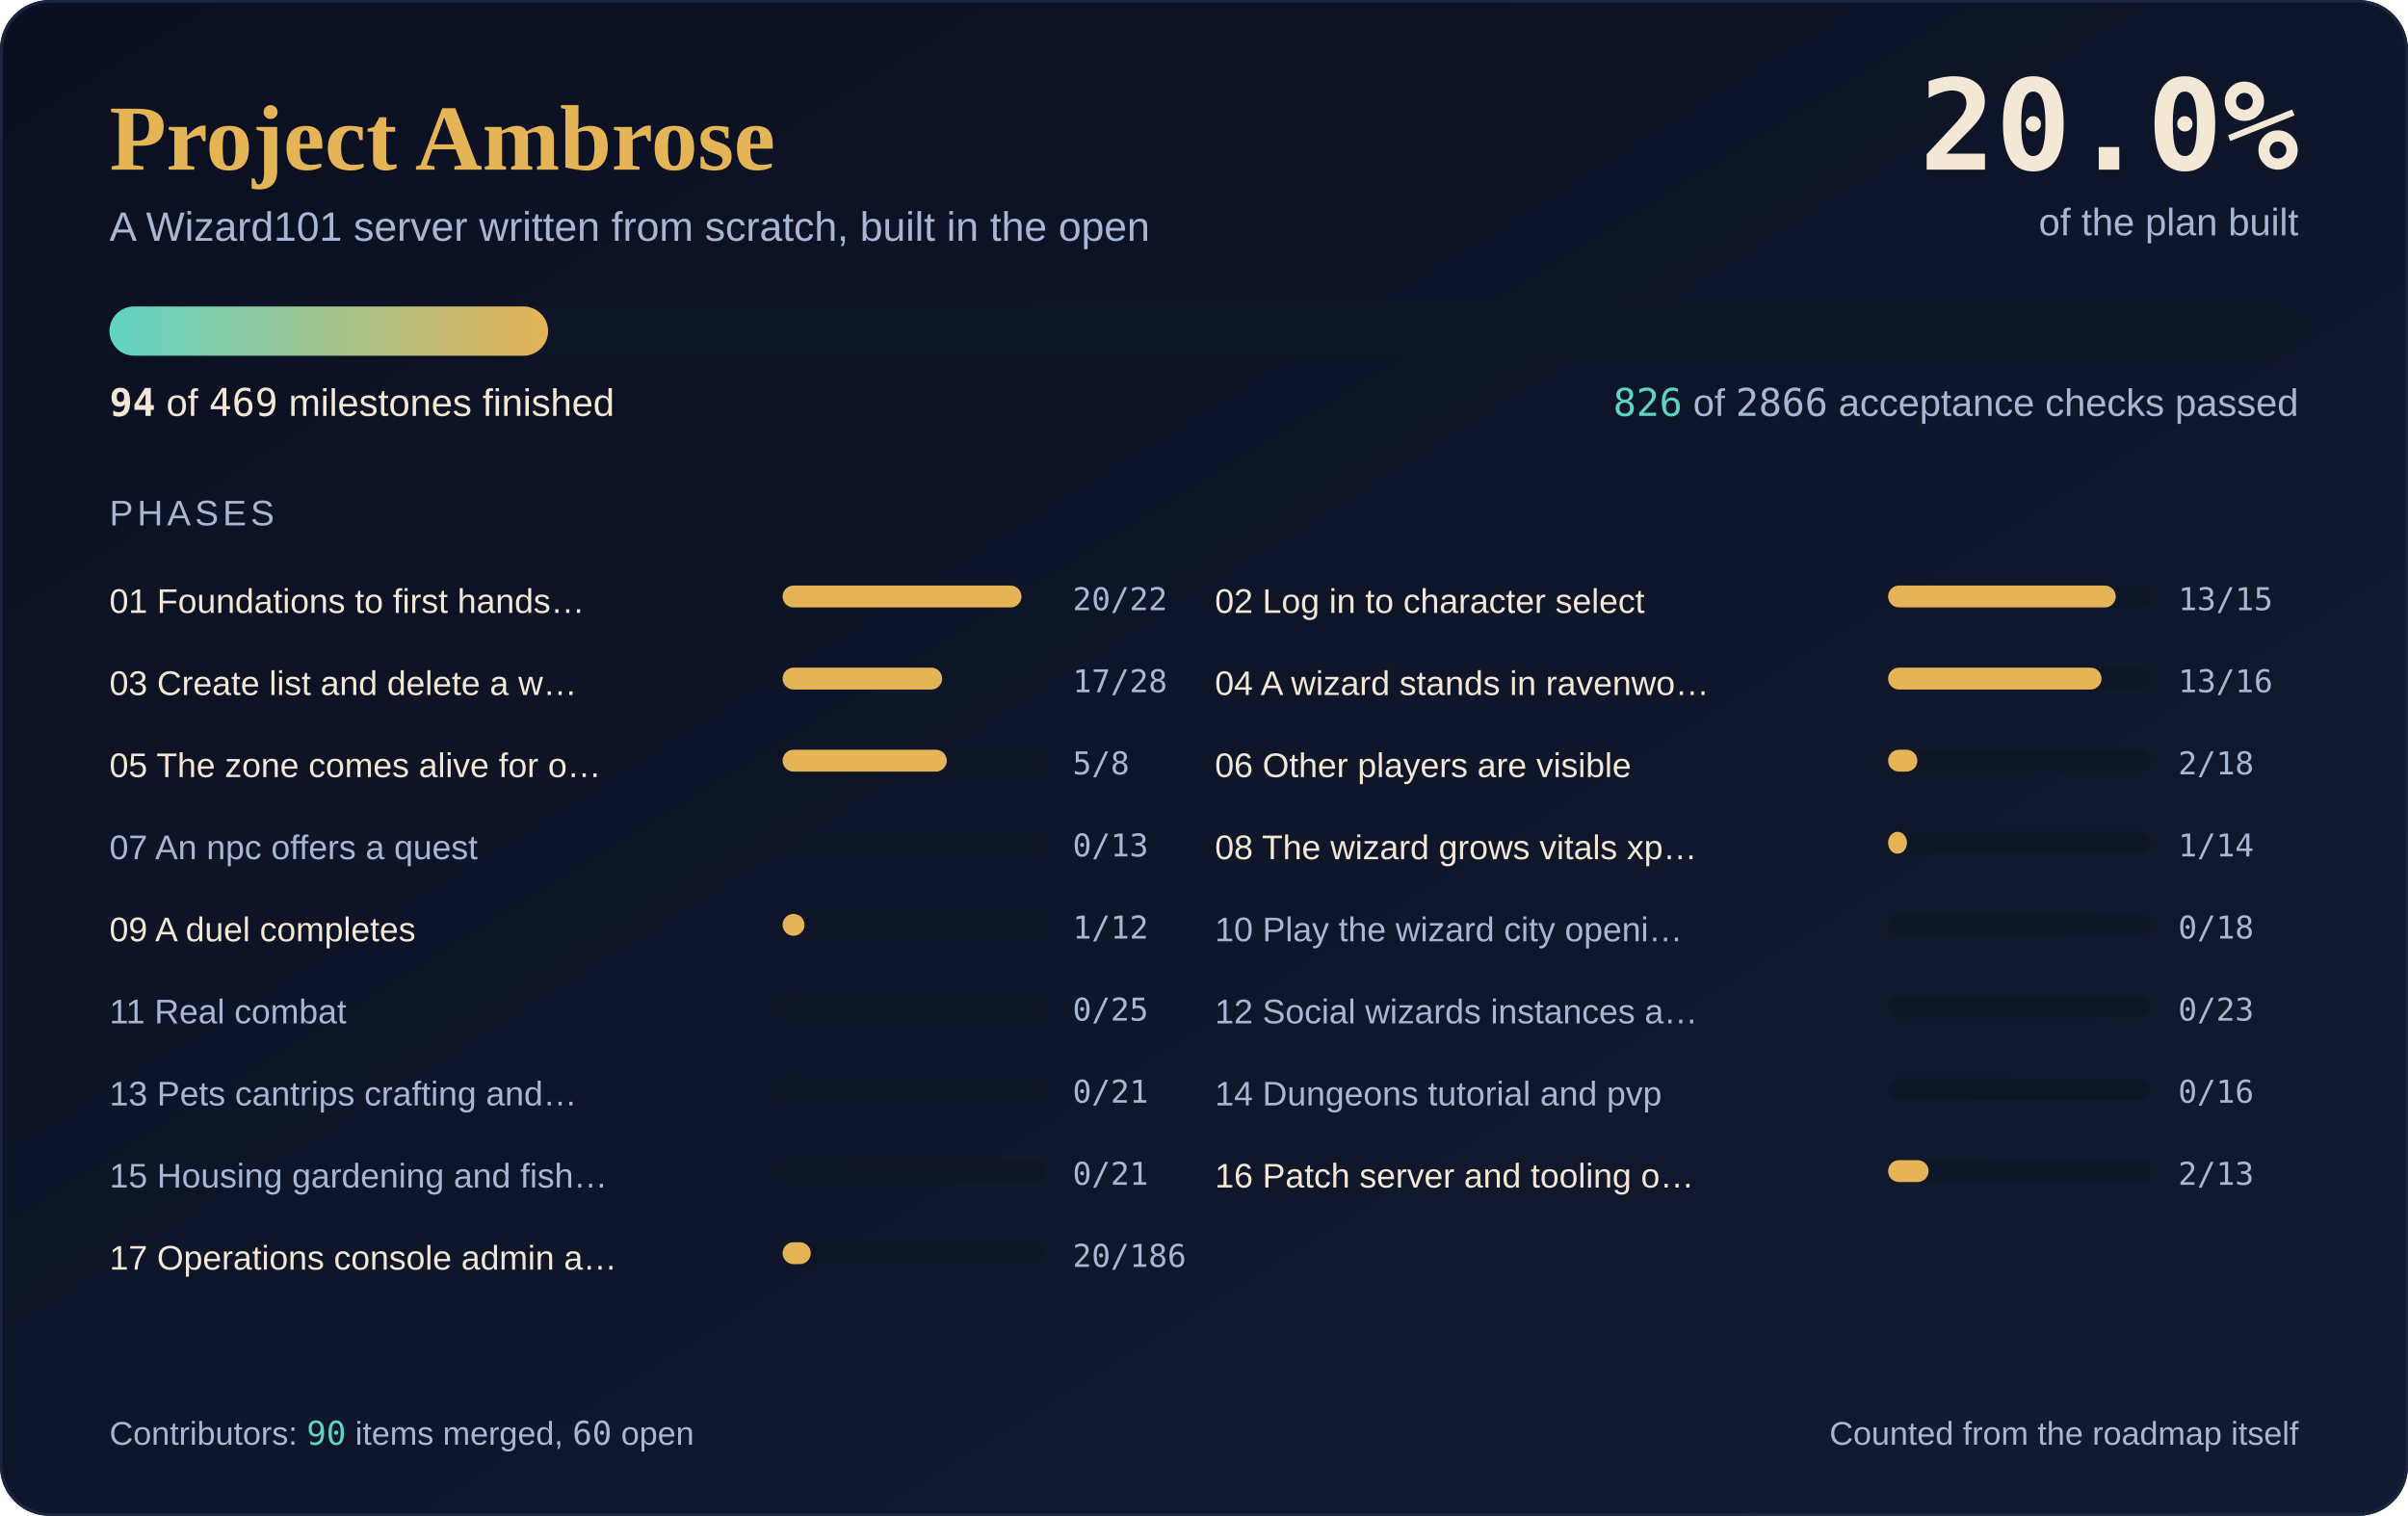
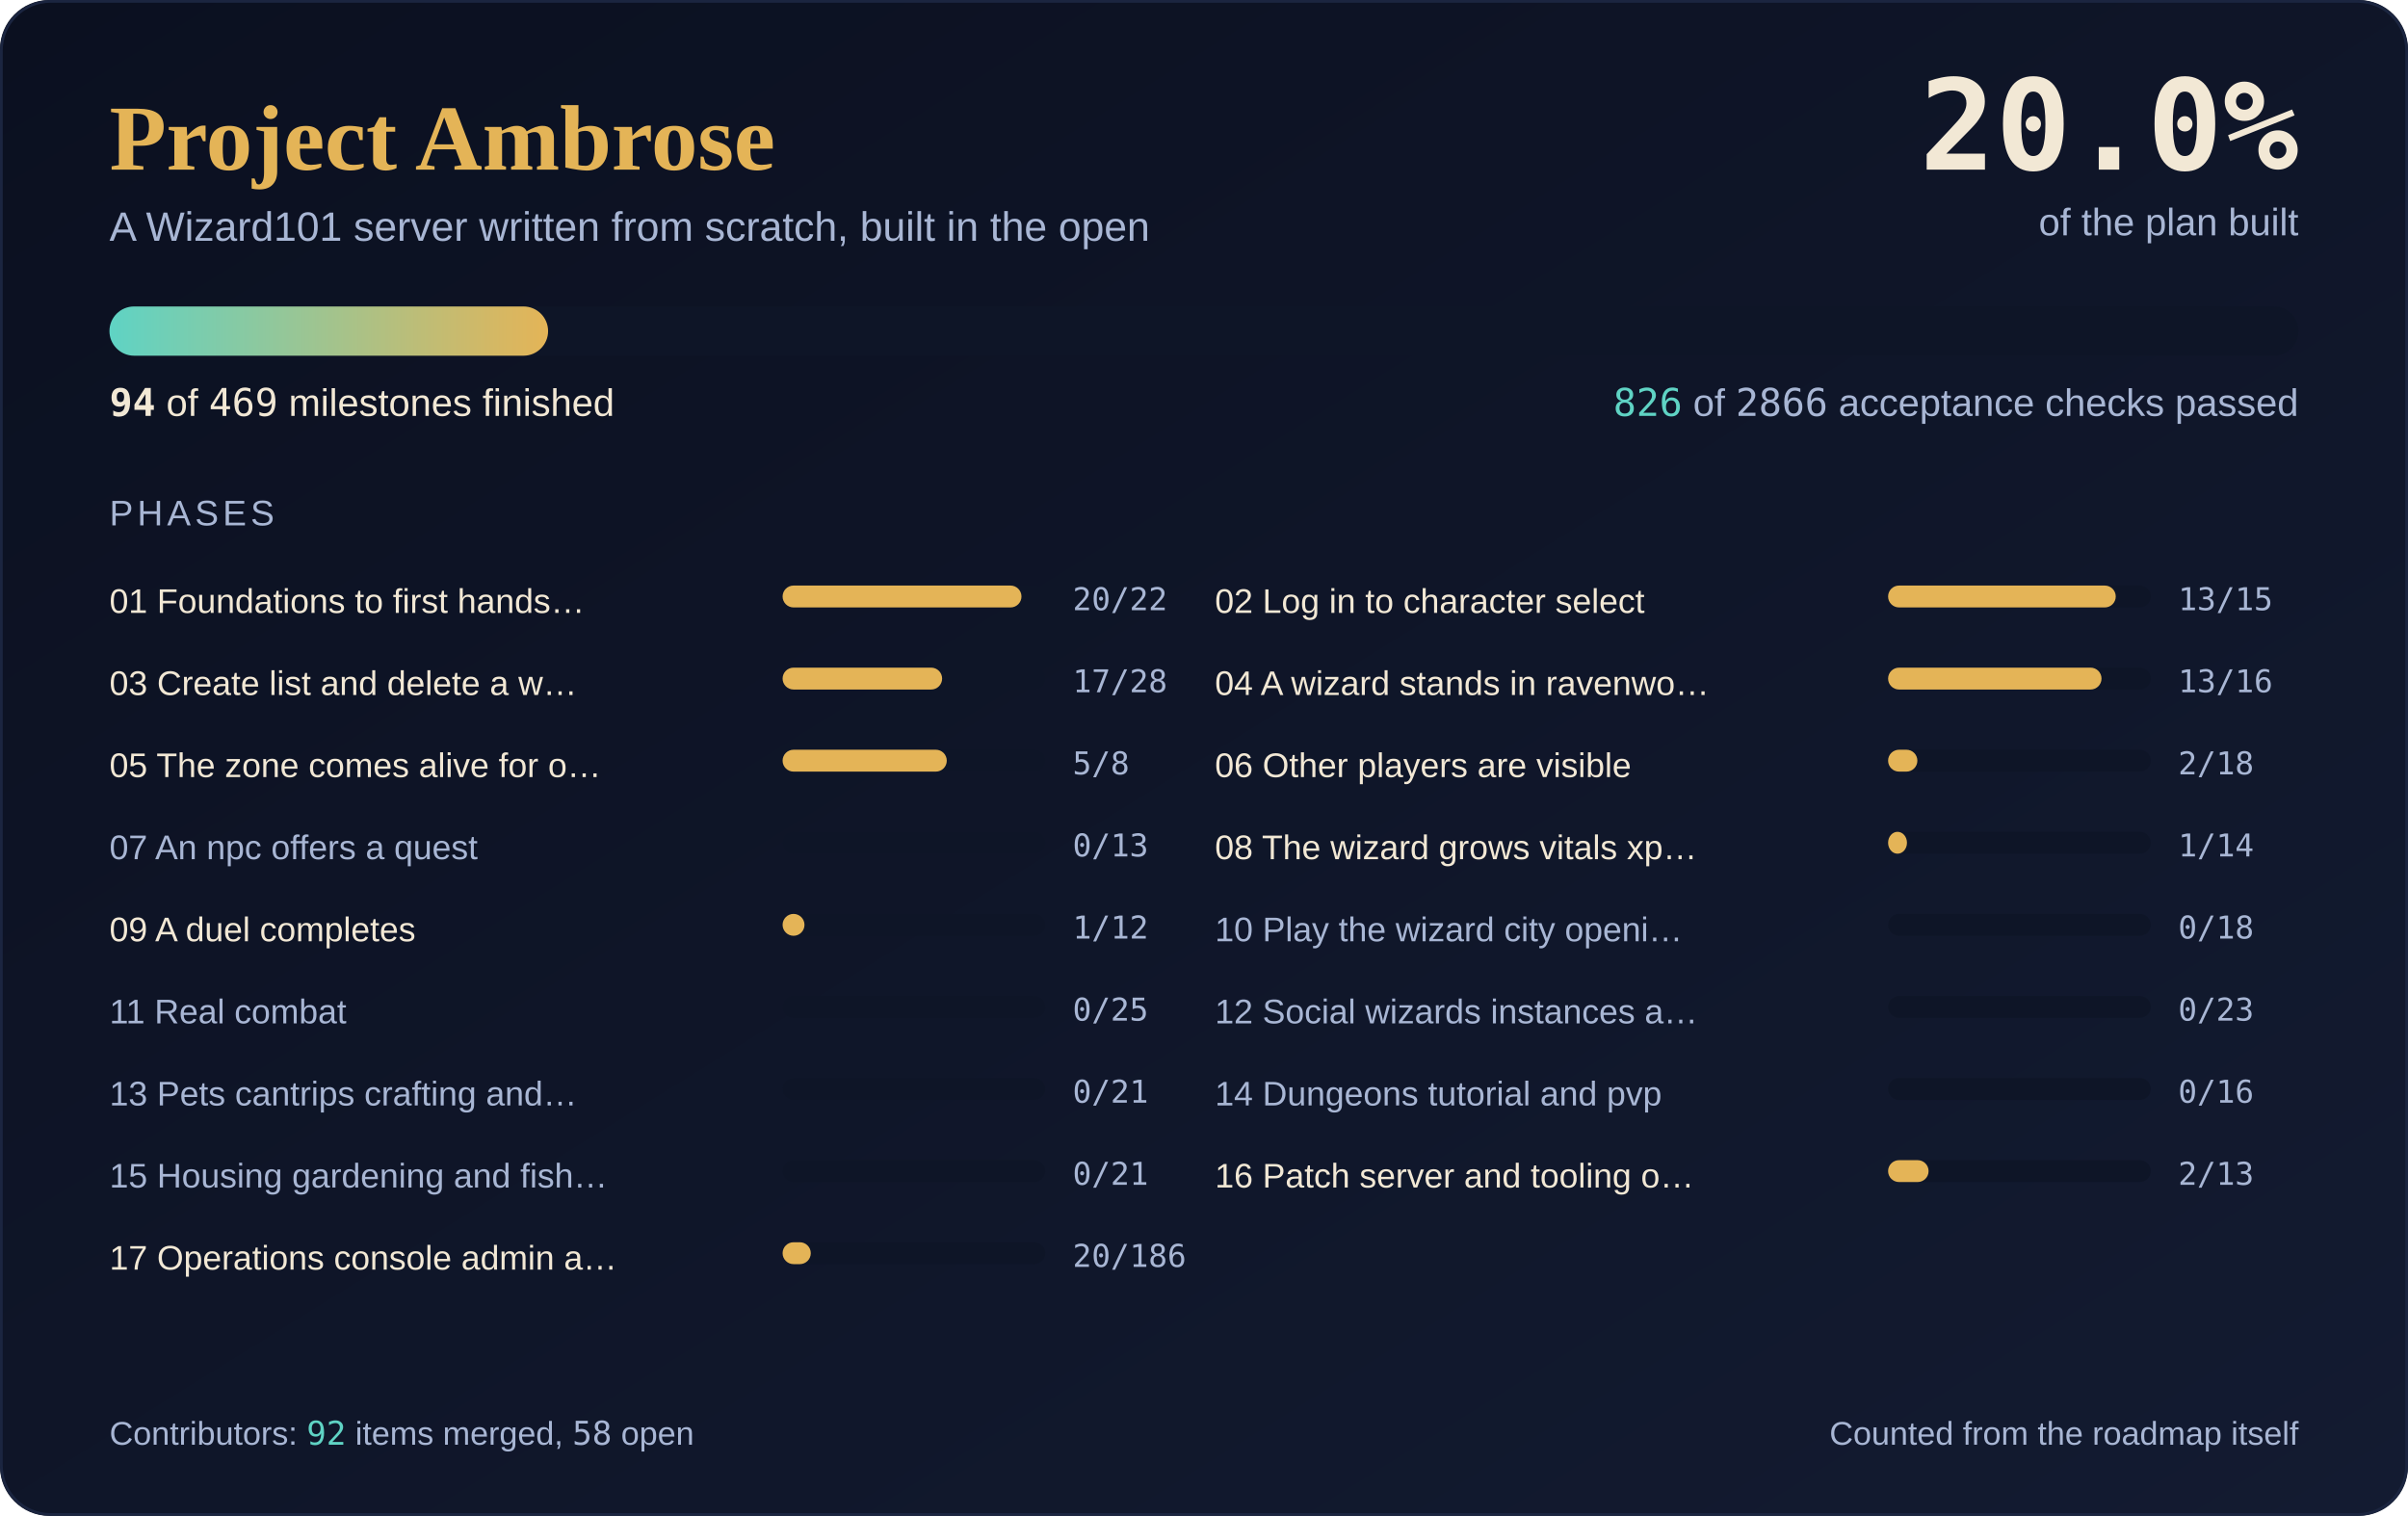
<svg xmlns="http://www.w3.org/2000/svg" width="880" height="554" viewBox="0 0 880 554" role="img" aria-label="Project Ambrose progress: 94 of 469 milestones complete, 20.0 percent">
  <defs>
    <linearGradient id="sky" x1="0" y1="0" x2="1" y2="1">
      <stop offset="0" stop-color="#0B1020" />
      <stop offset="1" stop-color="#131B31" />
    </linearGradient>
    <linearGradient id="fill" x1="0" y1="0" x2="1" y2="0">
      <stop offset="0" stop-color="#5FD3C4" />
      <stop offset="1" stop-color="#E4B457" />
    </linearGradient>
  </defs>
  <rect width="880" height="554" rx="18" fill="url(#sky)" />
  <rect x="0.5" y="0.5" width="879" height="553" rx="18" fill="none" stroke="#1B2540" />
  <text x="40" y="62" font-family="'Cormorant Garamond', Georgia, 'Times New Roman', serif" font-size="34" font-weight="600" fill="#E4B457">Project Ambrose</text>
  <text x="40" y="88" font-family="Karla, 'Segoe UI', 'Helvetica Neue', Arial, sans-serif" font-size="15" fill="#A8B6D4">A Wizard101 server written from scratch, built in the open</text>
  <text x="840" y="62" text-anchor="end" font-family="'JetBrains Mono', Consolas, 'DejaVu Sans Mono', monospace" font-size="46" font-weight="700" fill="#F2E8D5">20.0%</text>
  <text x="840" y="86" text-anchor="end" font-family="Karla, 'Segoe UI', 'Helvetica Neue', Arial, sans-serif" font-size="14" fill="#A8B6D4">of the plan built</text>
  <rect x="40" y="112" width="800" height="18" rx="9.0" fill="#0E1527" />
  <rect x="40" y="112" width="160.3" height="18" rx="9.0" fill="url(#fill)" />
  <text x="40" y="152" font-family="Karla, 'Segoe UI', 'Helvetica Neue', Arial, sans-serif" font-size="14" fill="#F2E8D5">
    <tspan font-family="'JetBrains Mono', Consolas, 'DejaVu Sans Mono', monospace" font-weight="700">94</tspan> of <tspan font-family="'JetBrains Mono', Consolas, 'DejaVu Sans Mono', monospace">469</tspan> milestones finished</text>
  <text x="840" y="152" text-anchor="end" font-family="Karla, 'Segoe UI', 'Helvetica Neue', Arial, sans-serif" font-size="14" fill="#A8B6D4">
    <tspan font-family="'JetBrains Mono', Consolas, 'DejaVu Sans Mono', monospace" fill="#5FD3C4">826</tspan> of <tspan font-family="'JetBrains Mono', Consolas, 'DejaVu Sans Mono', monospace">2866</tspan> acceptance checks passed</text>
  <text x="40" y="192" font-family="Karla, 'Segoe UI', 'Helvetica Neue', Arial, sans-serif" font-size="13" fill="#A8B6D4" letter-spacing="1.5">PHASES</text>
  <text x="40" y="224" font-family="Karla, 'Segoe UI', 'Helvetica Neue', Arial, sans-serif" font-size="12.5" fill="#F2E8D5">01 Foundations to first hands…</text>
  <rect x="286" y="214" width="96" height="8" rx="4.0" fill="#0E1527" />
  <rect x="286" y="214" width="87.3" height="8" rx="4.0" fill="#E4B457" />
  <text x="392" y="223" font-family="'JetBrains Mono', Consolas, 'DejaVu Sans Mono', monospace" font-size="11.5" fill="#A8B6D4">20/22</text>
  <text x="444" y="224" font-family="Karla, 'Segoe UI', 'Helvetica Neue', Arial, sans-serif" font-size="12.5" fill="#F2E8D5">02 Log in to character select</text>
  <rect x="690" y="214" width="96" height="8" rx="4.0" fill="#0E1527" />
  <rect x="690" y="214" width="83.2" height="8" rx="4.0" fill="#E4B457" />
  <text x="796" y="223" font-family="'JetBrains Mono', Consolas, 'DejaVu Sans Mono', monospace" font-size="11.5" fill="#A8B6D4">13/15</text>
  <text x="40" y="254" font-family="Karla, 'Segoe UI', 'Helvetica Neue', Arial, sans-serif" font-size="12.5" fill="#F2E8D5">03 Create list and delete a w…</text>
  <rect x="286" y="244" width="96" height="8" rx="4.0" fill="#0E1527" />
  <rect x="286" y="244" width="58.3" height="8" rx="4.0" fill="#E4B457" />
  <text x="392" y="253" font-family="'JetBrains Mono', Consolas, 'DejaVu Sans Mono', monospace" font-size="11.5" fill="#A8B6D4">17/28</text>
  <text x="444" y="254" font-family="Karla, 'Segoe UI', 'Helvetica Neue', Arial, sans-serif" font-size="12.5" fill="#F2E8D5">04 A wizard stands in ravenwo…</text>
  <rect x="690" y="244" width="96" height="8" rx="4.0" fill="#0E1527" />
  <rect x="690" y="244" width="78.0" height="8" rx="4.0" fill="#E4B457" />
  <text x="796" y="253" font-family="'JetBrains Mono', Consolas, 'DejaVu Sans Mono', monospace" font-size="11.5" fill="#A8B6D4">13/16</text>
  <text x="40" y="284" font-family="Karla, 'Segoe UI', 'Helvetica Neue', Arial, sans-serif" font-size="12.5" fill="#F2E8D5">05 The zone comes alive for o…</text>
  <rect x="286" y="274" width="96" height="8" rx="4.0" fill="#0E1527" />
  <rect x="286" y="274" width="60.0" height="8" rx="4.0" fill="#E4B457" />
  <text x="392" y="283" font-family="'JetBrains Mono', Consolas, 'DejaVu Sans Mono', monospace" font-size="11.5" fill="#A8B6D4">5/8</text>
  <text x="444" y="284" font-family="Karla, 'Segoe UI', 'Helvetica Neue', Arial, sans-serif" font-size="12.5" fill="#F2E8D5">06 Other players are visible</text>
  <rect x="690" y="274" width="96" height="8" rx="4.0" fill="#0E1527" />
  <rect x="690" y="274" width="10.7" height="8" rx="4.0" fill="#E4B457" />
  <text x="796" y="283" font-family="'JetBrains Mono', Consolas, 'DejaVu Sans Mono', monospace" font-size="11.5" fill="#A8B6D4">2/18</text>
  <text x="40" y="314" font-family="Karla, 'Segoe UI', 'Helvetica Neue', Arial, sans-serif" font-size="12.5" fill="#A8B6D4">07 An npc offers a quest</text>
  <rect x="286" y="304" width="96" height="8" rx="4.0" fill="#0E1527" />
  <text x="392" y="313" font-family="'JetBrains Mono', Consolas, 'DejaVu Sans Mono', monospace" font-size="11.5" fill="#A8B6D4">0/13</text>
  <text x="444" y="314" font-family="Karla, 'Segoe UI', 'Helvetica Neue', Arial, sans-serif" font-size="12.5" fill="#F2E8D5">08 The wizard grows vitals xp…</text>
  <rect x="690" y="304" width="96" height="8" rx="4.0" fill="#0E1527" />
  <rect x="690" y="304" width="6.9" height="8" rx="4.0" fill="#E4B457" />
  <text x="796" y="313" font-family="'JetBrains Mono', Consolas, 'DejaVu Sans Mono', monospace" font-size="11.5" fill="#A8B6D4">1/14</text>
  <text x="40" y="344" font-family="Karla, 'Segoe UI', 'Helvetica Neue', Arial, sans-serif" font-size="12.5" fill="#F2E8D5">09 A duel completes</text>
  <rect x="286" y="334" width="96" height="8" rx="4.0" fill="#0E1527" />
  <rect x="286" y="334" width="8.0" height="8" rx="4.0" fill="#E4B457" />
  <text x="392" y="343" font-family="'JetBrains Mono', Consolas, 'DejaVu Sans Mono', monospace" font-size="11.5" fill="#A8B6D4">1/12</text>
  <text x="444" y="344" font-family="Karla, 'Segoe UI', 'Helvetica Neue', Arial, sans-serif" font-size="12.5" fill="#A8B6D4">10 Play the wizard city openi…</text>
  <rect x="690" y="334" width="96" height="8" rx="4.0" fill="#0E1527" />
  <text x="796" y="343" font-family="'JetBrains Mono', Consolas, 'DejaVu Sans Mono', monospace" font-size="11.5" fill="#A8B6D4">0/18</text>
  <text x="40" y="374" font-family="Karla, 'Segoe UI', 'Helvetica Neue', Arial, sans-serif" font-size="12.5" fill="#A8B6D4">11 Real combat</text>
  <rect x="286" y="364" width="96" height="8" rx="4.0" fill="#0E1527" />
  <text x="392" y="373" font-family="'JetBrains Mono', Consolas, 'DejaVu Sans Mono', monospace" font-size="11.5" fill="#A8B6D4">0/25</text>
  <text x="444" y="374" font-family="Karla, 'Segoe UI', 'Helvetica Neue', Arial, sans-serif" font-size="12.5" fill="#A8B6D4">12 Social wizards instances a…</text>
  <rect x="690" y="364" width="96" height="8" rx="4.0" fill="#0E1527" />
  <text x="796" y="373" font-family="'JetBrains Mono', Consolas, 'DejaVu Sans Mono', monospace" font-size="11.5" fill="#A8B6D4">0/23</text>
  <text x="40" y="404" font-family="Karla, 'Segoe UI', 'Helvetica Neue', Arial, sans-serif" font-size="12.5" fill="#A8B6D4">13 Pets cantrips crafting and…</text>
  <rect x="286" y="394" width="96" height="8" rx="4.0" fill="#0E1527" />
  <text x="392" y="403" font-family="'JetBrains Mono', Consolas, 'DejaVu Sans Mono', monospace" font-size="11.5" fill="#A8B6D4">0/21</text>
  <text x="444" y="404" font-family="Karla, 'Segoe UI', 'Helvetica Neue', Arial, sans-serif" font-size="12.5" fill="#A8B6D4">14 Dungeons tutorial and pvp</text>
  <rect x="690" y="394" width="96" height="8" rx="4.0" fill="#0E1527" />
  <text x="796" y="403" font-family="'JetBrains Mono', Consolas, 'DejaVu Sans Mono', monospace" font-size="11.5" fill="#A8B6D4">0/16</text>
  <text x="40" y="434" font-family="Karla, 'Segoe UI', 'Helvetica Neue', Arial, sans-serif" font-size="12.5" fill="#A8B6D4">15 Housing gardening and fish…</text>
  <rect x="286" y="424" width="96" height="8" rx="4.0" fill="#0E1527" />
  <text x="392" y="433" font-family="'JetBrains Mono', Consolas, 'DejaVu Sans Mono', monospace" font-size="11.5" fill="#A8B6D4">0/21</text>
  <text x="444" y="434" font-family="Karla, 'Segoe UI', 'Helvetica Neue', Arial, sans-serif" font-size="12.5" fill="#F2E8D5">16 Patch server and tooling o…</text>
  <rect x="690" y="424" width="96" height="8" rx="4.0" fill="#0E1527" />
  <rect x="690" y="424" width="14.8" height="8" rx="4.0" fill="#E4B457" />
  <text x="796" y="433" font-family="'JetBrains Mono', Consolas, 'DejaVu Sans Mono', monospace" font-size="11.5" fill="#A8B6D4">2/13</text>
  <text x="40" y="464" font-family="Karla, 'Segoe UI', 'Helvetica Neue', Arial, sans-serif" font-size="12.5" fill="#F2E8D5">17 Operations console admin a…</text>
  <rect x="286" y="454" width="96" height="8" rx="4.0" fill="#0E1527" />
  <rect x="286" y="454" width="10.3" height="8" rx="4.0" fill="#E4B457" />
  <text x="392" y="463" font-family="'JetBrains Mono', Consolas, 'DejaVu Sans Mono', monospace" font-size="11.5" fill="#A8B6D4">20/186</text>
-   <text x="40" y="528" font-family="Karla, 'Segoe UI', 'Helvetica Neue', Arial, sans-serif" font-size="12" fill="#A8B6D4">Contributors: <tspan font-family="'JetBrains Mono', Consolas, 'DejaVu Sans Mono', monospace" fill="#5FD3C4">90</tspan> items merged, <tspan font-family="'JetBrains Mono', Consolas, 'DejaVu Sans Mono', monospace">60</tspan> open</text>
+   <text x="40" y="528" font-family="Karla, 'Segoe UI', 'Helvetica Neue', Arial, sans-serif" font-size="12" fill="#A8B6D4">Contributors: <tspan font-family="'JetBrains Mono', Consolas, 'DejaVu Sans Mono', monospace" fill="#5FD3C4">92</tspan> items merged, <tspan font-family="'JetBrains Mono', Consolas, 'DejaVu Sans Mono', monospace">58</tspan> open</text>
  <text x="840" y="528" text-anchor="end" font-family="Karla, 'Segoe UI', 'Helvetica Neue', Arial, sans-serif" font-size="12" fill="#A8B6D4">Counted from the roadmap itself</text>
</svg>
